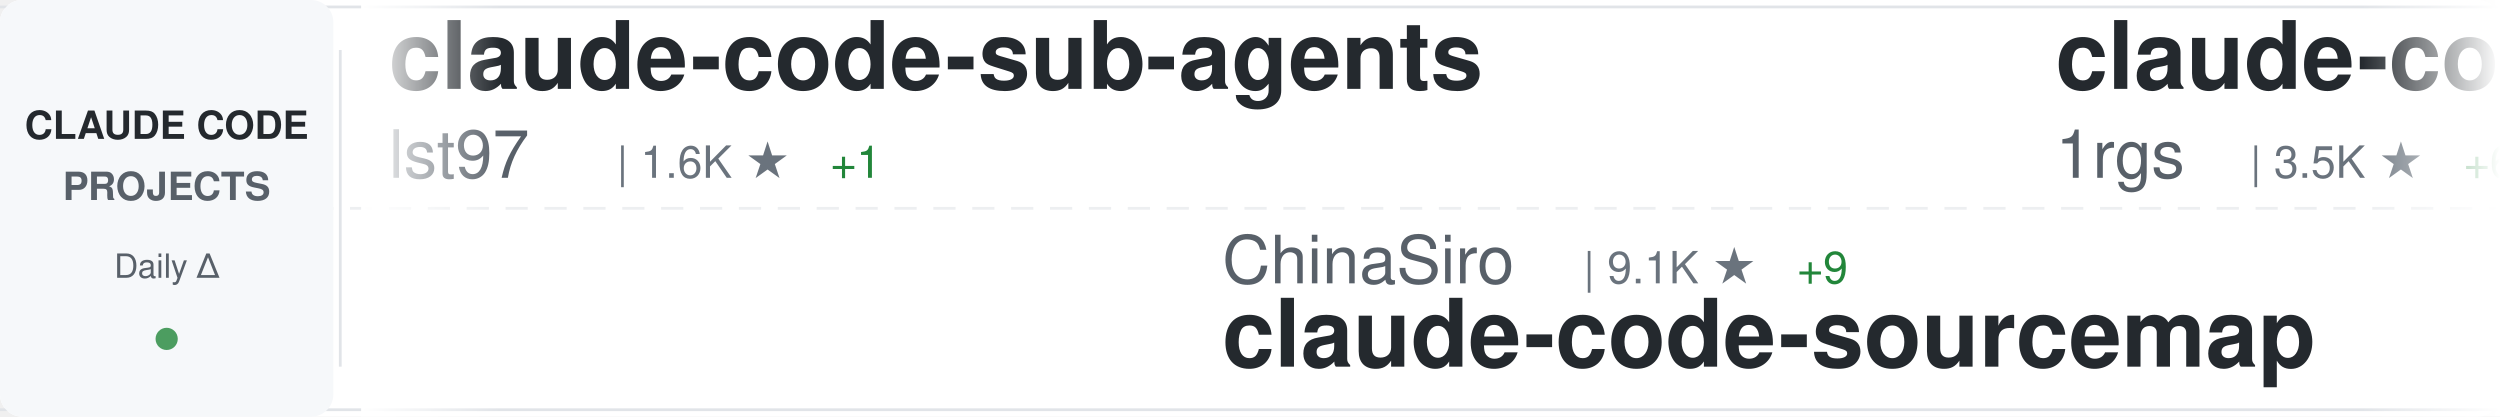
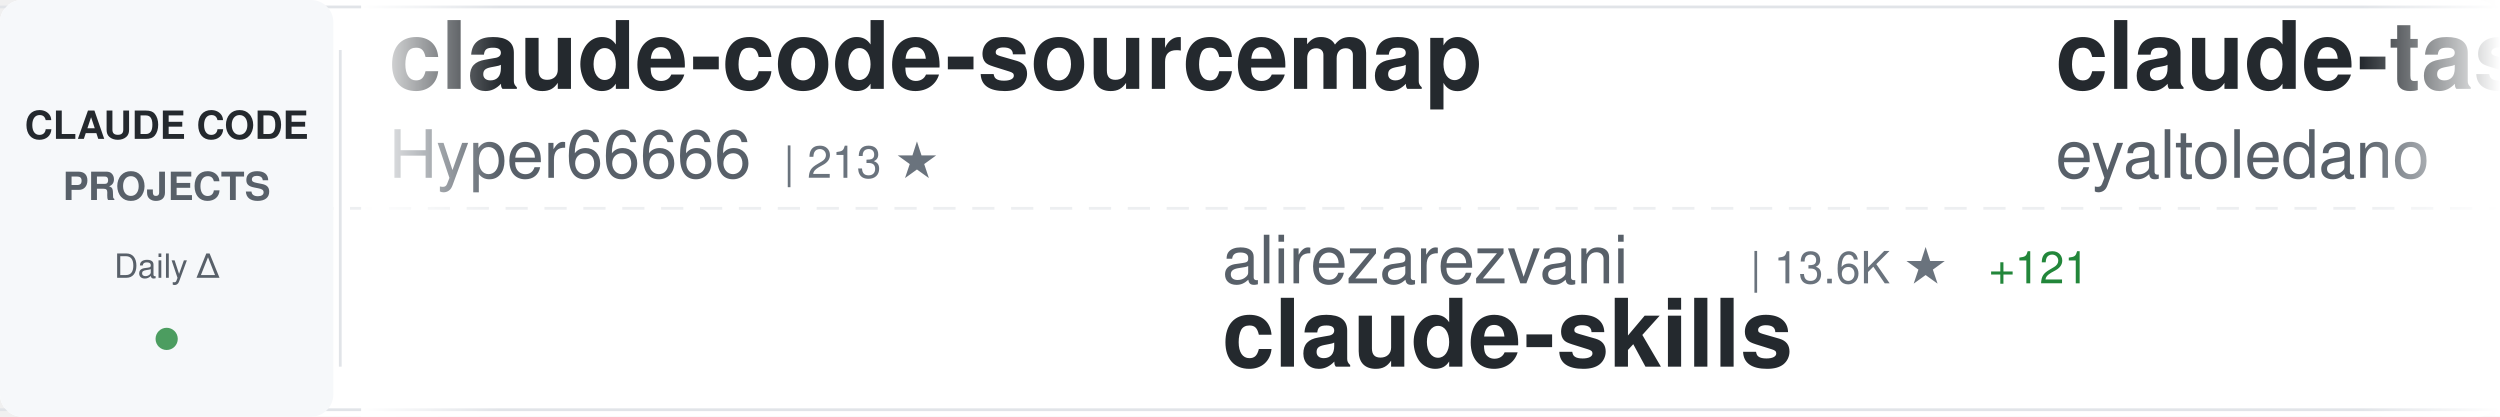
<svg xmlns="http://www.w3.org/2000/svg" width="900" height="150">
  <defs>
    <linearGradient id="awesomeLeftFade" x1="0%" y1="0%" x2="100%" y2="0%">
      <stop offset="0%" style="stop-color:#ffffff;stop-opacity:1" />
      <stop offset="100%" style="stop-color:#ffffff;stop-opacity:0" />
    </linearGradient>
    <linearGradient id="awesomeRightFade" x1="0%" y1="0%" x2="100%" y2="0%">
      <stop offset="0%" style="stop-color:#ffffff;stop-opacity:0" />
      <stop offset="100%" style="stop-color:#ffffff;stop-opacity:1" />
    </linearGradient>
  </defs>
  <rect width="900" height="150" fill="#ffffff" rx="8" />
  <rect x="0" y="2" width="900" height="1" fill="#e1e4e8" />
  <rect x="0" y="147" width="900" height="1" fill="#e1e4e8" />
  <line x1="0" y1="75" x2="900" y2="75" stroke="#e1e4e8" stroke-width="1" stroke-dasharray="8 6" opacity="0.6" />
  <rect x="0" y="0" width="120" height="150" fill="#f6f8fa" rx="8" />
  <text x="60" y="50" font-family="-apple-system, BlinkMacSystemFont, 'Segoe UI', Helvetica, Arial, sans-serif" font-size="14" font-weight="600" fill="#24292e" text-anchor="middle">CLAUDE CODE</text>
  <text x="60" y="72" font-family="-apple-system, BlinkMacSystemFont, 'Segoe UI', Helvetica, Arial, sans-serif" font-size="14" font-weight="600" fill="#586069" text-anchor="middle">PROJECTS</text>
  <text x="60" y="100" font-family="-apple-system, BlinkMacSystemFont, 'Segoe UI', Helvetica, Arial, sans-serif" font-size="12" font-weight="500" fill="#586069" text-anchor="middle">Daily Δ</text>
  <circle cx="60" cy="122" r="4" fill="#22863a" opacity="0.8" />
  <rect x="122" y="18" width="1" height="114" fill="#e1e4e8" />
  <clipPath id="awesomeTickerClip">
    <rect x="130" y="0" width="770" height="150" />
  </clipPath>
  <g clip-path="url(#awesomeTickerClip)">
    <g id="awesomeTickerItems">
      <animateTransform attributeName="transform" attributeType="XML" type="translate" from="0 0" to="-3000 0" dur="54s" repeatCount="indefinite" />
      <g transform="translate(0, 0)">
-         <text x="140" y="32" font-family="-apple-system, BlinkMacSystemFont, 'Segoe UI', Helvetica, Arial, sans-serif" font-size="34" font-weight="600" fill="#24292e">claude-code-sub-agents</text>
-         <text x="140" y="64" font-family="-apple-system, BlinkMacSystemFont, 'Segoe UI', Helvetica, Arial, sans-serif" font-size="24" font-weight="400" fill="#586069">lst97</text>
-         <text x="222" y="64" font-family="-apple-system, BlinkMacSystemFont, 'Segoe UI', Helvetica, Arial, sans-serif" font-size="16" font-weight="500" fill="#6a737d">| 1.6K ★</text>
-         <text x="299" y="64" font-family="-apple-system, BlinkMacSystemFont, 'Segoe UI', Helvetica, Arial, sans-serif" font-size="16" font-weight="500" fill="#22863a"> +1</text>
+         <text x="140" y="32" font-family="-apple-system, BlinkMacSystemFont, 'Segoe UI', Helvetica, Arial, sans-serif" font-size="34" font-weight="600" fill="#24292e">claude-code-sourcemap</text>
+         <text x="140" y="64" font-family="-apple-system, BlinkMacSystemFont, 'Segoe UI', Helvetica, Arial, sans-serif" font-size="24" font-weight="400" fill="#586069">Hyper66666</text>
+         <text x="282" y="64" font-family="-apple-system, BlinkMacSystemFont, 'Segoe UI', Helvetica, Arial, sans-serif" font-size="16" font-weight="500" fill="#6a737d">| 213 ★</text>
      </g>
      <g transform="translate(300, 0)">
-         <text x="140" y="102" font-family="-apple-system, BlinkMacSystemFont, 'Segoe UI', Helvetica, Arial, sans-serif" font-size="24" font-weight="400" fill="#586069">ChinaSiro</text>
-         <text x="270" y="102" font-family="-apple-system, BlinkMacSystemFont, 'Segoe UI', Helvetica, Arial, sans-serif" font-size="16" font-weight="500" fill="#6a737d">| 9.1K ★</text>
-         <text x="347" y="102" font-family="-apple-system, BlinkMacSystemFont, 'Segoe UI', Helvetica, Arial, sans-serif" font-size="16" font-weight="500" fill="#22863a"> +9</text>
-         <text x="140" y="132" font-family="-apple-system, BlinkMacSystemFont, 'Segoe UI', Helvetica, Arial, sans-serif" font-size="34" font-weight="600" fill="#24292e">claude-code-sourcemap</text>
+         <text x="140" y="102" font-family="-apple-system, BlinkMacSystemFont, 'Segoe UI', Helvetica, Arial, sans-serif" font-size="24" font-weight="400" fill="#586069">alirezarezvani</text>
+         <text x="330" y="102" font-family="-apple-system, BlinkMacSystemFont, 'Segoe UI', Helvetica, Arial, sans-serif" font-size="16" font-weight="500" fill="#6a737d">| 13.6K ★</text>
+         <text x="416" y="102" font-family="-apple-system, BlinkMacSystemFont, 'Segoe UI', Helvetica, Arial, sans-serif" font-size="16" font-weight="500" fill="#22863a"> +121</text>
+         <text x="140" y="132" font-family="-apple-system, BlinkMacSystemFont, 'Segoe UI', Helvetica, Arial, sans-serif" font-size="34" font-weight="600" fill="#24292e">claude-skills</text>
      </g>
      <g transform="translate(600, 0)">
-         <text x="140" y="32" font-family="-apple-system, BlinkMacSystemFont, 'Segoe UI', Helvetica, Arial, sans-serif" font-size="34" font-weight="600" fill="#24292e">claude-code-proxy</text>
-         <text x="140" y="64" font-family="-apple-system, BlinkMacSystemFont, 'Segoe UI', Helvetica, Arial, sans-serif" font-size="24" font-weight="400" fill="#586069">1rgs</text>
-         <text x="210" y="64" font-family="-apple-system, BlinkMacSystemFont, 'Segoe UI', Helvetica, Arial, sans-serif" font-size="16" font-weight="500" fill="#6a737d">| 3.5K ★</text>
-         <text x="287" y="64" font-family="-apple-system, BlinkMacSystemFont, 'Segoe UI', Helvetica, Arial, sans-serif" font-size="16" font-weight="500" fill="#22863a"> +6</text>
+         <text x="140" y="32" font-family="-apple-system, BlinkMacSystemFont, 'Segoe UI', Helvetica, Arial, sans-serif" font-size="34" font-weight="600" fill="#24292e">claude-task-master</text>
+         <text x="140" y="64" font-family="-apple-system, BlinkMacSystemFont, 'Segoe UI', Helvetica, Arial, sans-serif" font-size="24" font-weight="400" fill="#586069">eyaltoledano</text>
+         <text x="306" y="64" font-family="-apple-system, BlinkMacSystemFont, 'Segoe UI', Helvetica, Arial, sans-serif" font-size="16" font-weight="500" fill="#6a737d">| 27.0K ★</text>
+         <text x="392" y="64" font-family="-apple-system, BlinkMacSystemFont, 'Segoe UI', Helvetica, Arial, sans-serif" font-size="16" font-weight="500" fill="#22863a"> +13</text>
      </g>
      <g transform="translate(900, 0)">
-         <text x="140" y="102" font-family="-apple-system, BlinkMacSystemFont, 'Segoe UI', Helvetica, Arial, sans-serif" font-size="24" font-weight="400" fill="#586069">shanraisshan</text>
-         <text x="306" y="102" font-family="-apple-system, BlinkMacSystemFont, 'Segoe UI', Helvetica, Arial, sans-serif" font-size="16" font-weight="500" fill="#6a737d">| 50.7K ★</text>
-         <text x="392" y="102" font-family="-apple-system, BlinkMacSystemFont, 'Segoe UI', Helvetica, Arial, sans-serif" font-size="16" font-weight="500" fill="#22863a"> +302</text>
-         <text x="140" y="132" font-family="-apple-system, BlinkMacSystemFont, 'Segoe UI', Helvetica, Arial, sans-serif" font-size="34" font-weight="600" fill="#24292e">claude-code-best-practic...</text>
+         <text x="140" y="102" font-family="-apple-system, BlinkMacSystemFont, 'Segoe UI', Helvetica, Arial, sans-serif" font-size="24" font-weight="400" fill="#586069">sickn33</text>
+         <text x="246" y="102" font-family="-apple-system, BlinkMacSystemFont, 'Segoe UI', Helvetica, Arial, sans-serif" font-size="16" font-weight="500" fill="#6a737d">| 36.2K ★</text>
+         <text x="332" y="102" font-family="-apple-system, BlinkMacSystemFont, 'Segoe UI', Helvetica, Arial, sans-serif" font-size="16" font-weight="500" fill="#22863a"> +146</text>
+         <text x="140" y="132" font-family="-apple-system, BlinkMacSystemFont, 'Segoe UI', Helvetica, Arial, sans-serif" font-size="34" font-weight="600" fill="#24292e">antigravity-awesome-skil...</text>
      </g>
      <g transform="translate(1200, 0)">
-         <text x="140" y="32" font-family="-apple-system, BlinkMacSystemFont, 'Segoe UI', Helvetica, Arial, sans-serif" font-size="34" font-weight="600" fill="#24292e">claude-code-base-action</text>
-         <text x="140" y="64" font-family="-apple-system, BlinkMacSystemFont, 'Segoe UI', Helvetica, Arial, sans-serif" font-size="24" font-weight="400" fill="#586069">anthropics</text>
-         <text x="282" y="64" font-family="-apple-system, BlinkMacSystemFont, 'Segoe UI', Helvetica, Arial, sans-serif" font-size="16" font-weight="500" fill="#6a737d">| 804 ★</text>
-         <text x="350" y="64" font-family="-apple-system, BlinkMacSystemFont, 'Segoe UI', Helvetica, Arial, sans-serif" font-size="16" font-weight="500" fill="#22863a"> +1</text>
+         <text x="140" y="32" font-family="-apple-system, BlinkMacSystemFont, 'Segoe UI', Helvetica, Arial, sans-serif" font-size="34" font-weight="600" fill="#24292e">claude-code-cli</text>
+         <text x="140" y="64" font-family="-apple-system, BlinkMacSystemFont, 'Segoe UI', Helvetica, Arial, sans-serif" font-size="24" font-weight="400" fill="#586069">huangserva</text>
+         <text x="282" y="64" font-family="-apple-system, BlinkMacSystemFont, 'Segoe UI', Helvetica, Arial, sans-serif" font-size="16" font-weight="500" fill="#6a737d">| 571 ★</text>
      </g>
      <g transform="translate(1500, 0)">
-         <text x="140" y="102" font-family="-apple-system, BlinkMacSystemFont, 'Segoe UI', Helvetica, Arial, sans-serif" font-size="24" font-weight="400" fill="#586069">davila7</text>
-         <text x="246" y="102" font-family="-apple-system, BlinkMacSystemFont, 'Segoe UI', Helvetica, Arial, sans-serif" font-size="16" font-weight="500" fill="#6a737d">| 26.6K ★</text>
-         <text x="332" y="102" font-family="-apple-system, BlinkMacSystemFont, 'Segoe UI', Helvetica, Arial, sans-serif" font-size="16" font-weight="500" fill="#22863a"> +58</text>
-         <text x="140" y="132" font-family="-apple-system, BlinkMacSystemFont, 'Segoe UI', Helvetica, Arial, sans-serif" font-size="34" font-weight="600" fill="#24292e">claude-code-templates</text>
+         <text x="140" y="102" font-family="-apple-system, BlinkMacSystemFont, 'Segoe UI', Helvetica, Arial, sans-serif" font-size="24" font-weight="400" fill="#586069">JrCx7scC</text>
+         <text x="258" y="102" font-family="-apple-system, BlinkMacSystemFont, 'Segoe UI', Helvetica, Arial, sans-serif" font-size="16" font-weight="500" fill="#6a737d">| 364 ★</text>
+         <text x="140" y="132" font-family="-apple-system, BlinkMacSystemFont, 'Segoe UI', Helvetica, Arial, sans-serif" font-size="34" font-weight="600" fill="#24292e">claude-code-source</text>
      </g>
      <g transform="translate(1800, 0)">
-         <text x="140" y="32" font-family="-apple-system, BlinkMacSystemFont, 'Segoe UI', Helvetica, Arial, sans-serif" font-size="34" font-weight="600" fill="#24292e">Open-ClaudeCode</text>
-         <text x="140" y="64" font-family="-apple-system, BlinkMacSystemFont, 'Segoe UI', Helvetica, Arial, sans-serif" font-size="24" font-weight="400" fill="#586069">LING71671</text>
-         <text x="270" y="64" font-family="-apple-system, BlinkMacSystemFont, 'Segoe UI', Helvetica, Arial, sans-serif" font-size="16" font-weight="500" fill="#6a737d">| 804 ★</text>
-         <text x="338" y="64" font-family="-apple-system, BlinkMacSystemFont, 'Segoe UI', Helvetica, Arial, sans-serif" font-size="16" font-weight="500" fill="#22863a"> +3</text>
+         <text x="140" y="32" font-family="-apple-system, BlinkMacSystemFont, 'Segoe UI', Helvetica, Arial, sans-serif" font-size="34" font-weight="600" fill="#24292e">claude-code-router</text>
+         <text x="140" y="64" font-family="-apple-system, BlinkMacSystemFont, 'Segoe UI', Helvetica, Arial, sans-serif" font-size="24" font-weight="400" fill="#586069">musistudio</text>
+         <text x="282" y="64" font-family="-apple-system, BlinkMacSystemFont, 'Segoe UI', Helvetica, Arial, sans-serif" font-size="16" font-weight="500" fill="#6a737d">| 33.4K ★</text>
+         <text x="368" y="64" font-family="-apple-system, BlinkMacSystemFont, 'Segoe UI', Helvetica, Arial, sans-serif" font-size="16" font-weight="500" fill="#22863a"> +34</text>
      </g>
      <g transform="translate(2100, 0)">
-         <text x="140" y="102" font-family="-apple-system, BlinkMacSystemFont, 'Segoe UI', Helvetica, Arial, sans-serif" font-size="24" font-weight="400" fill="#586069">alejandrobalderas</text>
-         <text x="366" y="102" font-family="-apple-system, BlinkMacSystemFont, 'Segoe UI', Helvetica, Arial, sans-serif" font-size="16" font-weight="500" fill="#6a737d">| 1.9K ★</text>
-         <text x="443" y="102" font-family="-apple-system, BlinkMacSystemFont, 'Segoe UI', Helvetica, Arial, sans-serif" font-size="16" font-weight="500" fill="#22863a"> +8</text>
-         <text x="140" y="132" font-family="-apple-system, BlinkMacSystemFont, 'Segoe UI', Helvetica, Arial, sans-serif" font-size="34" font-weight="600" fill="#24292e">claude-code-from-source</text>
+         <text x="140" y="102" font-family="-apple-system, BlinkMacSystemFont, 'Segoe UI', Helvetica, Arial, sans-serif" font-size="24" font-weight="400" fill="#586069">rohitg00</text>
+         <text x="258" y="102" font-family="-apple-system, BlinkMacSystemFont, 'Segoe UI', Helvetica, Arial, sans-serif" font-size="16" font-weight="500" fill="#6a737d">| 1.5K ★</text>
+         <text x="335" y="102" font-family="-apple-system, BlinkMacSystemFont, 'Segoe UI', Helvetica, Arial, sans-serif" font-size="16" font-weight="500" fill="#22863a"> +15</text>
+         <text x="140" y="132" font-family="-apple-system, BlinkMacSystemFont, 'Segoe UI', Helvetica, Arial, sans-serif" font-size="34" font-weight="600" fill="#24292e">awesome-claude-code-tool...</text>
      </g>
      <g transform="translate(2400, 0)">
-         <text x="140" y="32" font-family="-apple-system, BlinkMacSystemFont, 'Segoe UI', Helvetica, Arial, sans-serif" font-size="34" font-weight="600" fill="#24292e">claude-code-local</text>
-         <text x="140" y="64" font-family="-apple-system, BlinkMacSystemFont, 'Segoe UI', Helvetica, Arial, sans-serif" font-size="24" font-weight="400" fill="#586069">nicedreamzapp</text>
-         <text x="318" y="64" font-family="-apple-system, BlinkMacSystemFont, 'Segoe UI', Helvetica, Arial, sans-serif" font-size="16" font-weight="500" fill="#6a737d">| 2.4K ★</text>
-         <text x="395" y="64" font-family="-apple-system, BlinkMacSystemFont, 'Segoe UI', Helvetica, Arial, sans-serif" font-size="16" font-weight="500" fill="#22863a"> +24</text>
+         <text x="140" y="32" font-family="-apple-system, BlinkMacSystemFont, 'Segoe UI', Helvetica, Arial, sans-serif" font-size="34" font-weight="600" fill="#24292e">claude-code-source-build</text>
+         <text x="140" y="64" font-family="-apple-system, BlinkMacSystemFont, 'Segoe UI', Helvetica, Arial, sans-serif" font-size="24" font-weight="400" fill="#586069">andrew-kramer-inno</text>
+         <text x="378" y="64" font-family="-apple-system, BlinkMacSystemFont, 'Segoe UI', Helvetica, Arial, sans-serif" font-size="16" font-weight="500" fill="#6a737d">| 582 ★</text>
      </g>
      <g transform="translate(2700, 0)">
-         <text x="140" y="102" font-family="-apple-system, BlinkMacSystemFont, 'Segoe UI', Helvetica, Arial, sans-serif" font-size="24" font-weight="400" fill="#586069">forrestchang</text>
-         <text x="306" y="102" font-family="-apple-system, BlinkMacSystemFont, 'Segoe UI', Helvetica, Arial, sans-serif" font-size="16" font-weight="500" fill="#6a737d">| 108.4K ★</text>
-         <text x="401" y="102" font-family="-apple-system, BlinkMacSystemFont, 'Segoe UI', Helvetica, Arial, sans-serif" font-size="16" font-weight="500" fill="#22863a"> +2.2K</text>
-         <text x="140" y="132" font-family="-apple-system, BlinkMacSystemFont, 'Segoe UI', Helvetica, Arial, sans-serif" font-size="34" font-weight="600" fill="#24292e">andrej-karpathy-skills</text>
+         <text x="140" y="102" font-family="-apple-system, BlinkMacSystemFont, 'Segoe UI', Helvetica, Arial, sans-serif" font-size="24" font-weight="400" fill="#586069">Cranot</text>
+         <text x="234" y="102" font-family="-apple-system, BlinkMacSystemFont, 'Segoe UI', Helvetica, Arial, sans-serif" font-size="16" font-weight="500" fill="#6a737d">| 2.6K ★</text>
+         <text x="311" y="102" font-family="-apple-system, BlinkMacSystemFont, 'Segoe UI', Helvetica, Arial, sans-serif" font-size="16" font-weight="500" fill="#22863a"> +4</text>
+         <text x="140" y="132" font-family="-apple-system, BlinkMacSystemFont, 'Segoe UI', Helvetica, Arial, sans-serif" font-size="34" font-weight="600" fill="#24292e">claude-code-guide</text>
      </g>
      <g transform="translate(3000, 0)">
-         <text x="140" y="32" font-family="-apple-system, BlinkMacSystemFont, 'Segoe UI', Helvetica, Arial, sans-serif" font-size="34" font-weight="600" fill="#24292e">claude-code-sub-agents</text>
-         <text x="140" y="64" font-family="-apple-system, BlinkMacSystemFont, 'Segoe UI', Helvetica, Arial, sans-serif" font-size="24" font-weight="400" fill="#586069">lst97</text>
-         <text x="222" y="64" font-family="-apple-system, BlinkMacSystemFont, 'Segoe UI', Helvetica, Arial, sans-serif" font-size="16" font-weight="500" fill="#6a737d">| 1.6K ★</text>
-         <text x="299" y="64" font-family="-apple-system, BlinkMacSystemFont, 'Segoe UI', Helvetica, Arial, sans-serif" font-size="16" font-weight="500" fill="#22863a"> +1</text>
+         <text x="140" y="32" font-family="-apple-system, BlinkMacSystemFont, 'Segoe UI', Helvetica, Arial, sans-serif" font-size="34" font-weight="600" fill="#24292e">claude-code-sourcemap</text>
+         <text x="140" y="64" font-family="-apple-system, BlinkMacSystemFont, 'Segoe UI', Helvetica, Arial, sans-serif" font-size="24" font-weight="400" fill="#586069">Hyper66666</text>
+         <text x="282" y="64" font-family="-apple-system, BlinkMacSystemFont, 'Segoe UI', Helvetica, Arial, sans-serif" font-size="16" font-weight="500" fill="#6a737d">| 213 ★</text>
      </g>
      <g transform="translate(3300, 0)">
-         <text x="140" y="102" font-family="-apple-system, BlinkMacSystemFont, 'Segoe UI', Helvetica, Arial, sans-serif" font-size="24" font-weight="400" fill="#586069">ChinaSiro</text>
-         <text x="270" y="102" font-family="-apple-system, BlinkMacSystemFont, 'Segoe UI', Helvetica, Arial, sans-serif" font-size="16" font-weight="500" fill="#6a737d">| 9.1K ★</text>
-         <text x="347" y="102" font-family="-apple-system, BlinkMacSystemFont, 'Segoe UI', Helvetica, Arial, sans-serif" font-size="16" font-weight="500" fill="#22863a"> +9</text>
-         <text x="140" y="132" font-family="-apple-system, BlinkMacSystemFont, 'Segoe UI', Helvetica, Arial, sans-serif" font-size="34" font-weight="600" fill="#24292e">claude-code-sourcemap</text>
+         <text x="140" y="102" font-family="-apple-system, BlinkMacSystemFont, 'Segoe UI', Helvetica, Arial, sans-serif" font-size="24" font-weight="400" fill="#586069">alirezarezvani</text>
+         <text x="330" y="102" font-family="-apple-system, BlinkMacSystemFont, 'Segoe UI', Helvetica, Arial, sans-serif" font-size="16" font-weight="500" fill="#6a737d">| 13.6K ★</text>
+         <text x="416" y="102" font-family="-apple-system, BlinkMacSystemFont, 'Segoe UI', Helvetica, Arial, sans-serif" font-size="16" font-weight="500" fill="#22863a"> +121</text>
+         <text x="140" y="132" font-family="-apple-system, BlinkMacSystemFont, 'Segoe UI', Helvetica, Arial, sans-serif" font-size="34" font-weight="600" fill="#24292e">claude-skills</text>
      </g>
      <g transform="translate(3600, 0)">
-         <text x="140" y="32" font-family="-apple-system, BlinkMacSystemFont, 'Segoe UI', Helvetica, Arial, sans-serif" font-size="34" font-weight="600" fill="#24292e">claude-code-proxy</text>
-         <text x="140" y="64" font-family="-apple-system, BlinkMacSystemFont, 'Segoe UI', Helvetica, Arial, sans-serif" font-size="24" font-weight="400" fill="#586069">1rgs</text>
-         <text x="210" y="64" font-family="-apple-system, BlinkMacSystemFont, 'Segoe UI', Helvetica, Arial, sans-serif" font-size="16" font-weight="500" fill="#6a737d">| 3.5K ★</text>
-         <text x="287" y="64" font-family="-apple-system, BlinkMacSystemFont, 'Segoe UI', Helvetica, Arial, sans-serif" font-size="16" font-weight="500" fill="#22863a"> +6</text>
+         <text x="140" y="32" font-family="-apple-system, BlinkMacSystemFont, 'Segoe UI', Helvetica, Arial, sans-serif" font-size="34" font-weight="600" fill="#24292e">claude-task-master</text>
+         <text x="140" y="64" font-family="-apple-system, BlinkMacSystemFont, 'Segoe UI', Helvetica, Arial, sans-serif" font-size="24" font-weight="400" fill="#586069">eyaltoledano</text>
+         <text x="306" y="64" font-family="-apple-system, BlinkMacSystemFont, 'Segoe UI', Helvetica, Arial, sans-serif" font-size="16" font-weight="500" fill="#6a737d">| 27.0K ★</text>
+         <text x="392" y="64" font-family="-apple-system, BlinkMacSystemFont, 'Segoe UI', Helvetica, Arial, sans-serif" font-size="16" font-weight="500" fill="#22863a"> +13</text>
      </g>
      <g transform="translate(3900, 0)">
-         <text x="140" y="102" font-family="-apple-system, BlinkMacSystemFont, 'Segoe UI', Helvetica, Arial, sans-serif" font-size="24" font-weight="400" fill="#586069">shanraisshan</text>
-         <text x="306" y="102" font-family="-apple-system, BlinkMacSystemFont, 'Segoe UI', Helvetica, Arial, sans-serif" font-size="16" font-weight="500" fill="#6a737d">| 50.7K ★</text>
-         <text x="392" y="102" font-family="-apple-system, BlinkMacSystemFont, 'Segoe UI', Helvetica, Arial, sans-serif" font-size="16" font-weight="500" fill="#22863a"> +302</text>
-         <text x="140" y="132" font-family="-apple-system, BlinkMacSystemFont, 'Segoe UI', Helvetica, Arial, sans-serif" font-size="34" font-weight="600" fill="#24292e">claude-code-best-practic...</text>
+         <text x="140" y="102" font-family="-apple-system, BlinkMacSystemFont, 'Segoe UI', Helvetica, Arial, sans-serif" font-size="24" font-weight="400" fill="#586069">sickn33</text>
+         <text x="246" y="102" font-family="-apple-system, BlinkMacSystemFont, 'Segoe UI', Helvetica, Arial, sans-serif" font-size="16" font-weight="500" fill="#6a737d">| 36.2K ★</text>
+         <text x="332" y="102" font-family="-apple-system, BlinkMacSystemFont, 'Segoe UI', Helvetica, Arial, sans-serif" font-size="16" font-weight="500" fill="#22863a"> +146</text>
+         <text x="140" y="132" font-family="-apple-system, BlinkMacSystemFont, 'Segoe UI', Helvetica, Arial, sans-serif" font-size="34" font-weight="600" fill="#24292e">antigravity-awesome-skil...</text>
      </g>
    </g>
  </g>
  <rect x="130" y="0" width="50" height="150" fill="url(#awesomeLeftFade)" />
  <rect x="850" y="0" width="50" height="150" fill="url(#awesomeRightFade)" />
</svg>
